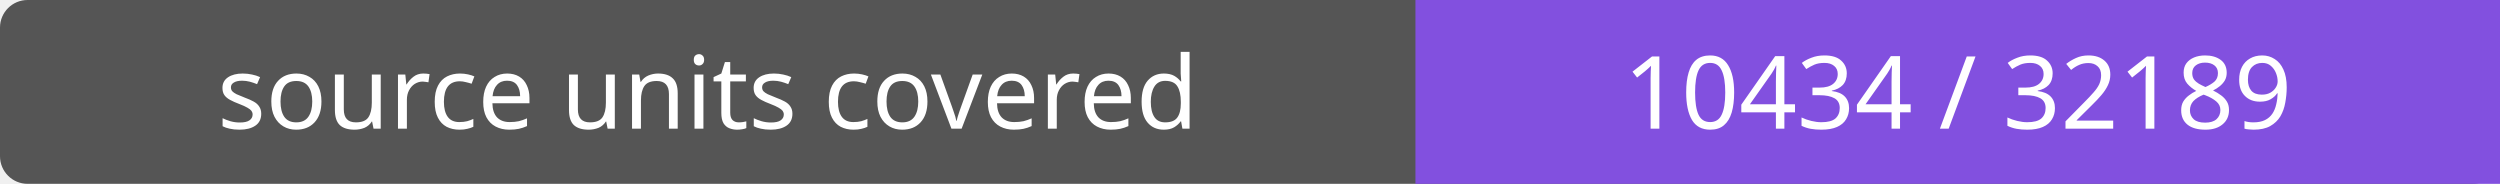
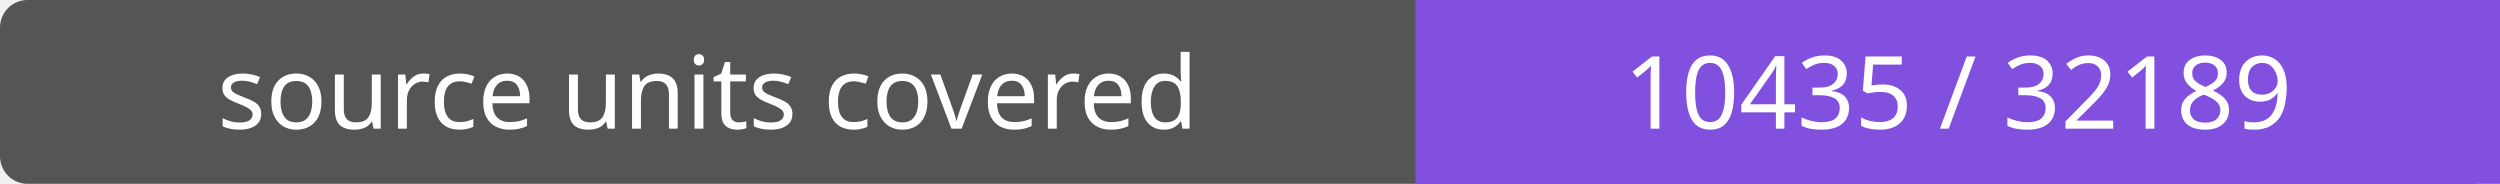
- <svg xmlns="http://www.w3.org/2000/svg" width="272" height="20" role="img" aria-label="source units covered: 10434 / 32189">
+ <svg xmlns="http://www.w3.org/2000/svg" width="272" height="20" role="img" aria-label="source units covered: 10435 / 32189">
  <rect width="272" height="20" rx="3" fill="#555" />
  <path fill="#8250df" d="M154 0h118v20H154z" />
  <g fill="#fff" text-anchor="middle" font-family="Verdana,sans-serif" font-size="11">
    <text x="77.0" y="14">source units covered</text>
-     <text x="213.0" y="14">10434 / 32189</text>
+     <text x="213.0" y="14">10435 / 32189</text>
  </g>
</svg>
